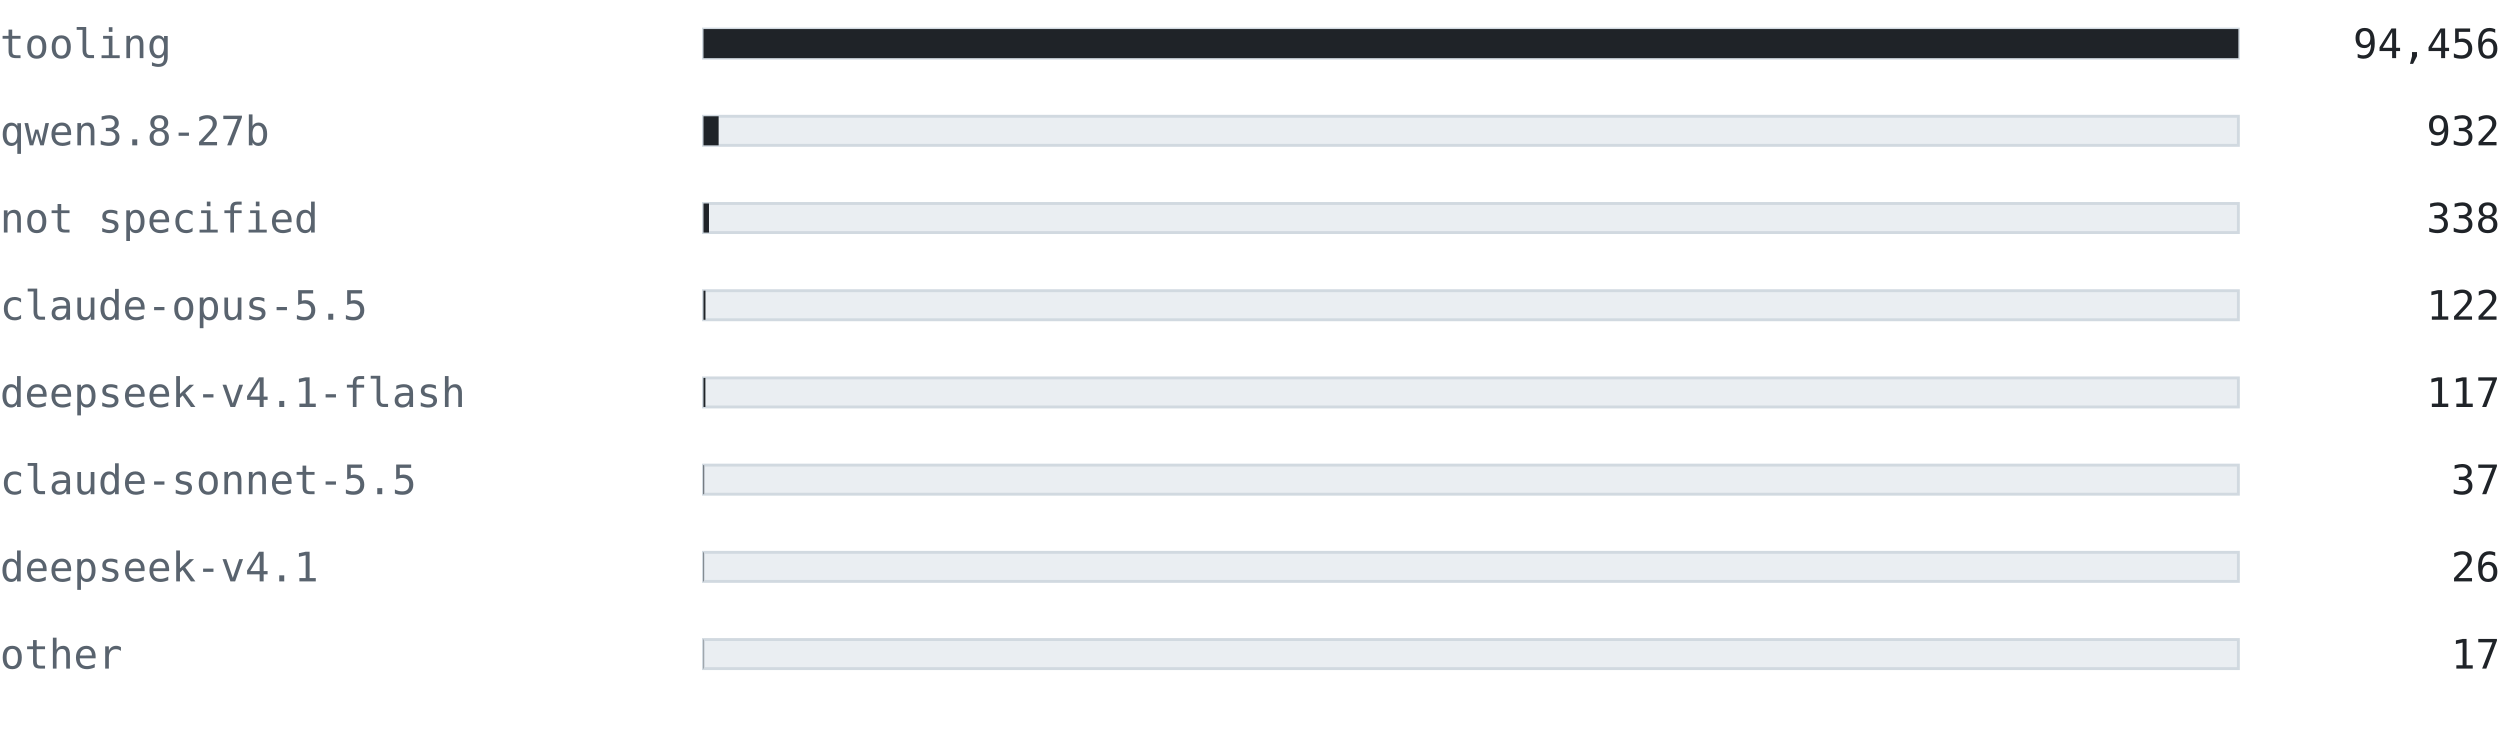
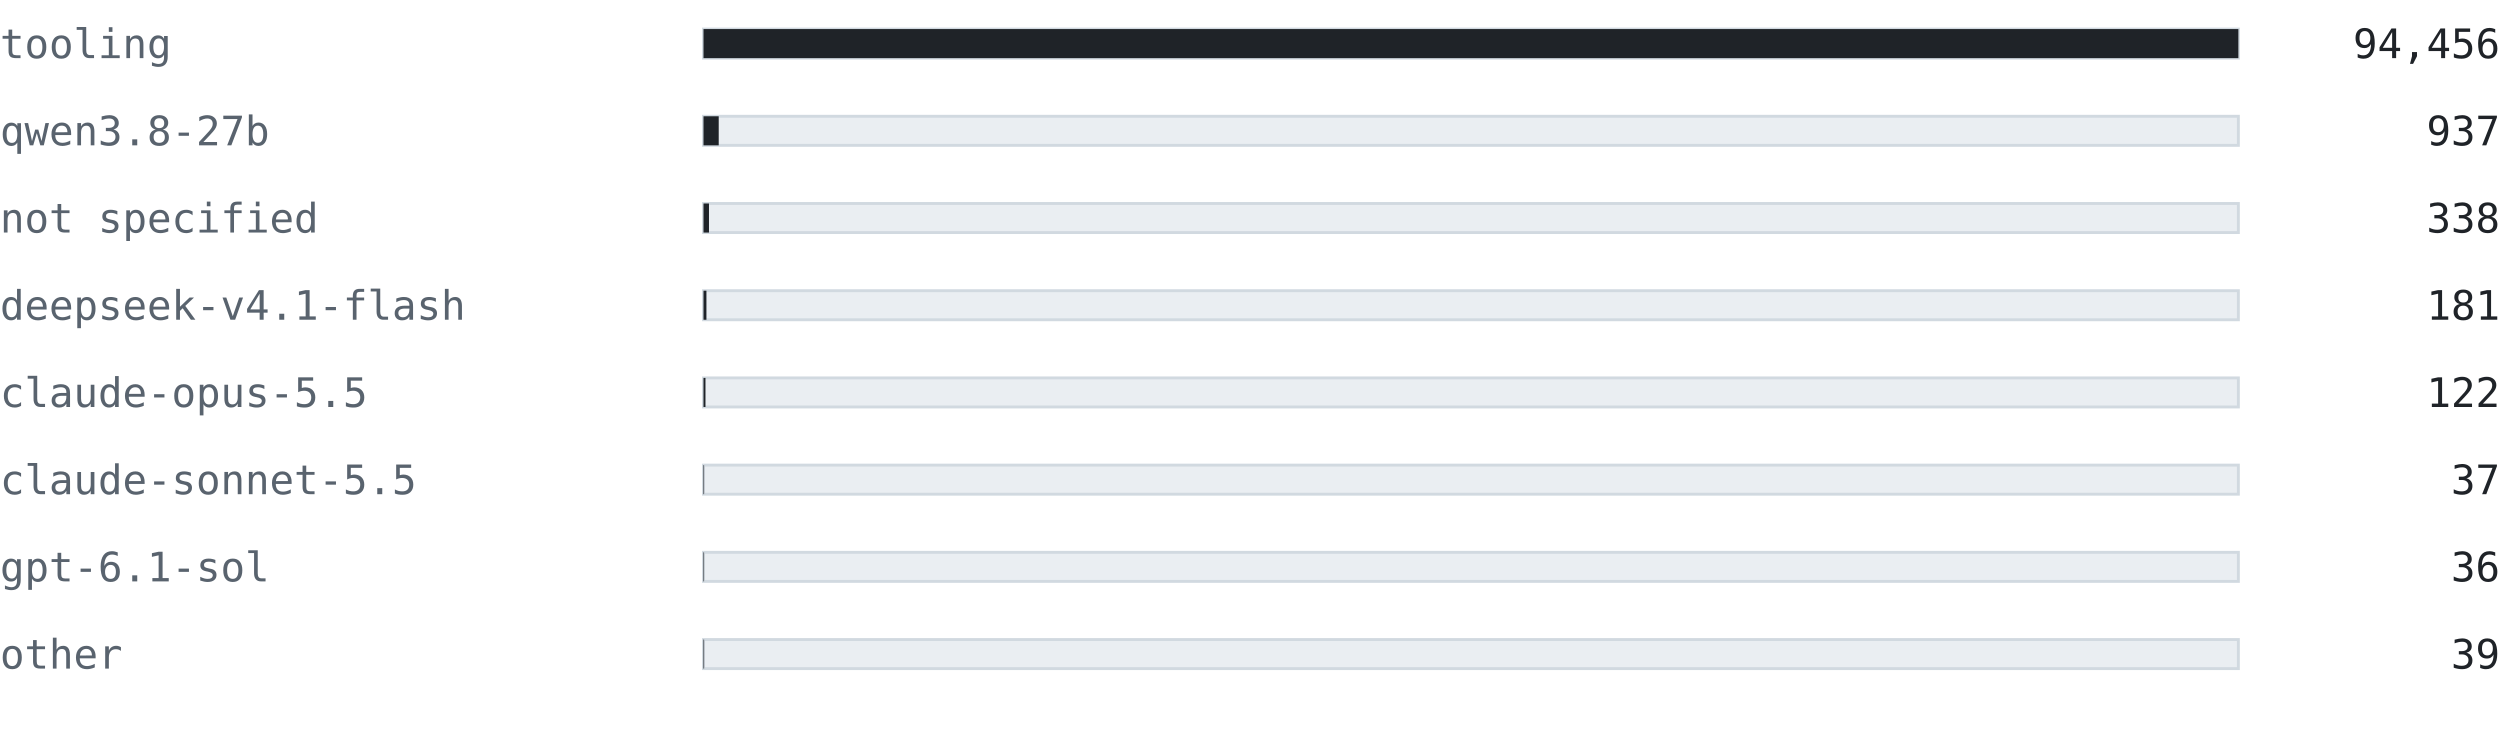
<svg xmlns="http://www.w3.org/2000/svg" width="860" height="256" viewBox="0 0 860 256" font-family="ui-monospace, SFMono-Regular, 'Cascadia Mono', Consolas, 'DejaVu Sans Mono', monospace">
  <text x="0" y="20" font-size="14" fill="#59636e" text-anchor="start" font-weight="normal">tooling</text>
  <rect x="242" y="10" width="528" height="10" fill="#eaeef2" stroke="#d1d9e0" />
  <rect x="242" y="10" width="528" height="10" fill="#1f2328" />
  <text x="860" y="20" font-size="14" fill="#1f2328" text-anchor="end" font-weight="normal">94,456</text>
  <text x="0" y="50" font-size="14" fill="#59636e" text-anchor="start" font-weight="normal">qwen3.8-27b</text>
  <rect x="242" y="40" width="528" height="10" fill="#eaeef2" stroke="#d1d9e0" />
-   <rect x="242" y="40" width="5.21" height="10" fill="#1f2328" />
-   <text x="860" y="50" font-size="14" fill="#1f2328" text-anchor="end" font-weight="normal">932</text>
+   <rect x="242" y="40" width="5.238" height="10" fill="#1f2328" />
+   <text x="860" y="50" font-size="14" fill="#1f2328" text-anchor="end" font-weight="normal">937</text>
  <text x="0" y="80" font-size="14" fill="#59636e" text-anchor="start" font-weight="normal">not specified</text>
  <rect x="242" y="70" width="528" height="10" fill="#eaeef2" stroke="#d1d9e0" />
  <rect x="242" y="70" width="1.889" height="10" fill="#1f2328" />
  <text x="860" y="80" font-size="14" fill="#1f2328" text-anchor="end" font-weight="normal">338</text>
-   <text x="0" y="110" font-size="14" fill="#59636e" text-anchor="start" font-weight="normal">claude-opus-5.5</text>
+   <text x="0" y="110" font-size="14" fill="#59636e" text-anchor="start" font-weight="normal">deepseek-v4.1-flash</text>
  <rect x="242" y="100" width="528" height="10" fill="#eaeef2" stroke="#d1d9e0" />
-   <rect x="242" y="100" width="0.682" height="10" fill="#1f2328" />
-   <text x="860" y="110" font-size="14" fill="#1f2328" text-anchor="end" font-weight="normal">122</text>
-   <text x="0" y="140" font-size="14" fill="#59636e" text-anchor="start" font-weight="normal">deepseek-v4.1-flash</text>
+   <rect x="242" y="100" width="1.012" height="10" fill="#1f2328" />
+   <text x="860" y="110" font-size="14" fill="#1f2328" text-anchor="end" font-weight="normal">181</text>
+   <text x="0" y="140" font-size="14" fill="#59636e" text-anchor="start" font-weight="normal">claude-opus-5.5</text>
  <rect x="242" y="130" width="528" height="10" fill="#eaeef2" stroke="#d1d9e0" />
-   <rect x="242" y="130" width="0.654" height="10" fill="#1f2328" />
-   <text x="860" y="140" font-size="14" fill="#1f2328" text-anchor="end" font-weight="normal">117</text>
+   <rect x="242" y="130" width="0.682" height="10" fill="#1f2328" />
+   <text x="860" y="140" font-size="14" fill="#1f2328" text-anchor="end" font-weight="normal">122</text>
  <text x="0" y="170" font-size="14" fill="#59636e" text-anchor="start" font-weight="normal">claude-sonnet-5.5</text>
  <rect x="242" y="160" width="528" height="10" fill="#eaeef2" stroke="#d1d9e0" />
  <rect x="242" y="160" width="0.207" height="10" fill="#1f2328" />
  <text x="860" y="170" font-size="14" fill="#1f2328" text-anchor="end" font-weight="normal">37</text>
-   <text x="0" y="200" font-size="14" fill="#59636e" text-anchor="start" font-weight="normal">deepseek-v4.1</text>
+   <text x="0" y="200" font-size="14" fill="#59636e" text-anchor="start" font-weight="normal">gpt-6.1-sol</text>
  <rect x="242" y="190" width="528" height="10" fill="#eaeef2" stroke="#d1d9e0" />
-   <rect x="242" y="190" width="0.145" height="10" fill="#1f2328" />
-   <text x="860" y="200" font-size="14" fill="#1f2328" text-anchor="end" font-weight="normal">26</text>
+   <rect x="242" y="190" width="0.201" height="10" fill="#1f2328" />
+   <text x="860" y="200" font-size="14" fill="#1f2328" text-anchor="end" font-weight="normal">36</text>
  <text x="0" y="230" font-size="14" fill="#59636e" text-anchor="start" font-weight="normal">other</text>
  <rect x="242" y="220" width="528" height="10" fill="#eaeef2" stroke="#d1d9e0" />
-   <rect x="242" y="220" width="0.095" height="10" fill="#1f2328" />
-   <text x="860" y="230" font-size="14" fill="#1f2328" text-anchor="end" font-weight="normal">17</text>
+   <rect x="242" y="220" width="0.218" height="10" fill="#1f2328" />
+   <text x="860" y="230" font-size="14" fill="#1f2328" text-anchor="end" font-weight="normal">39</text>
</svg>
